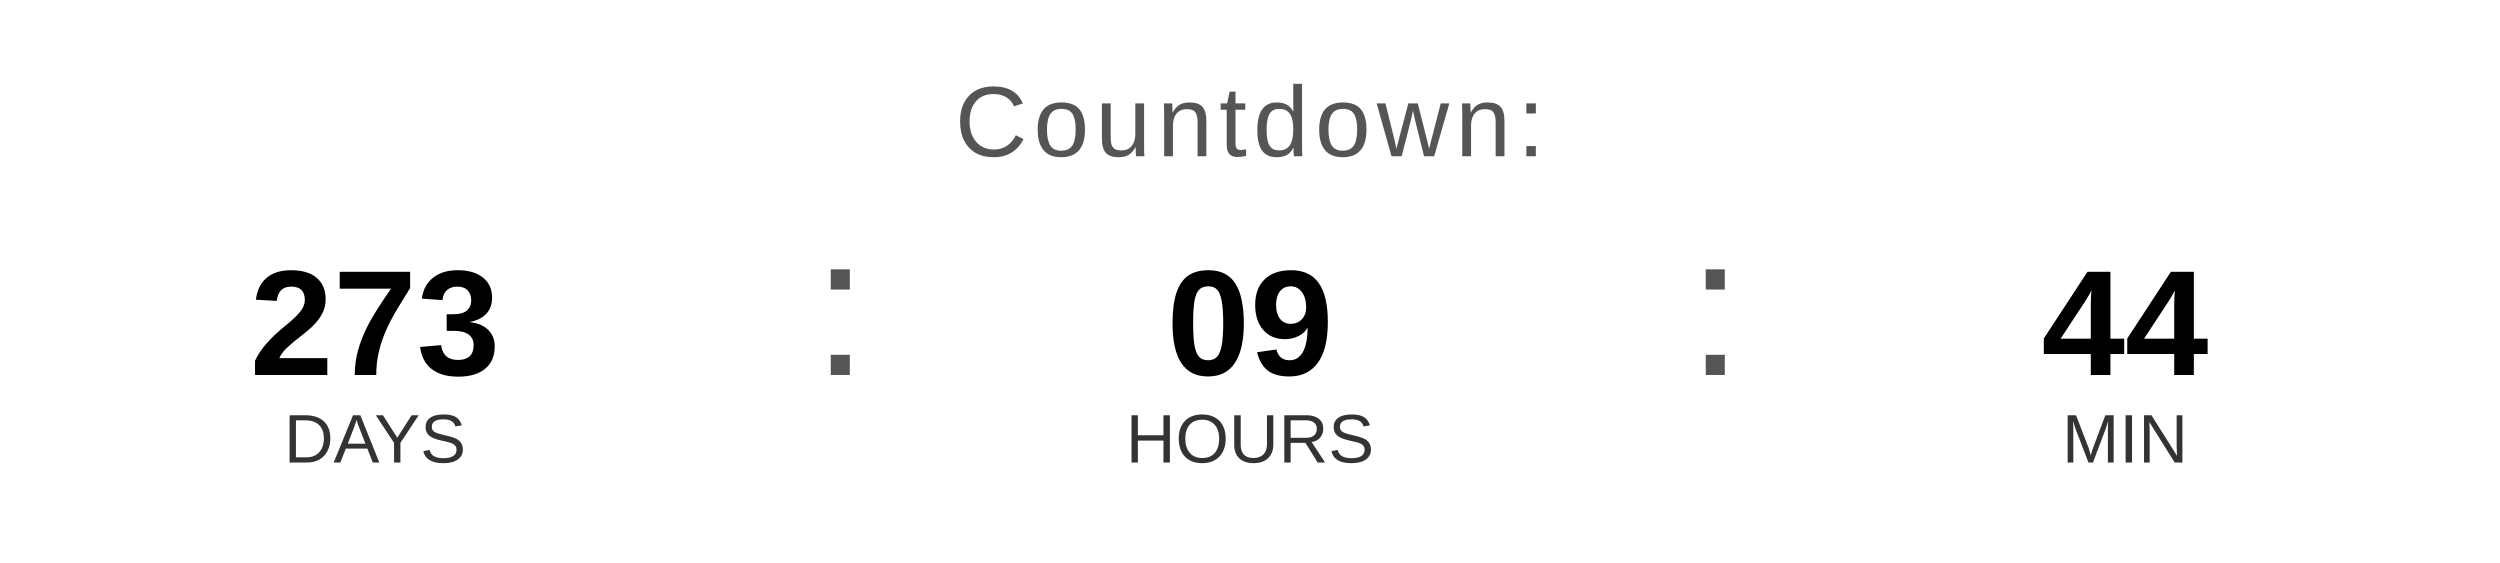
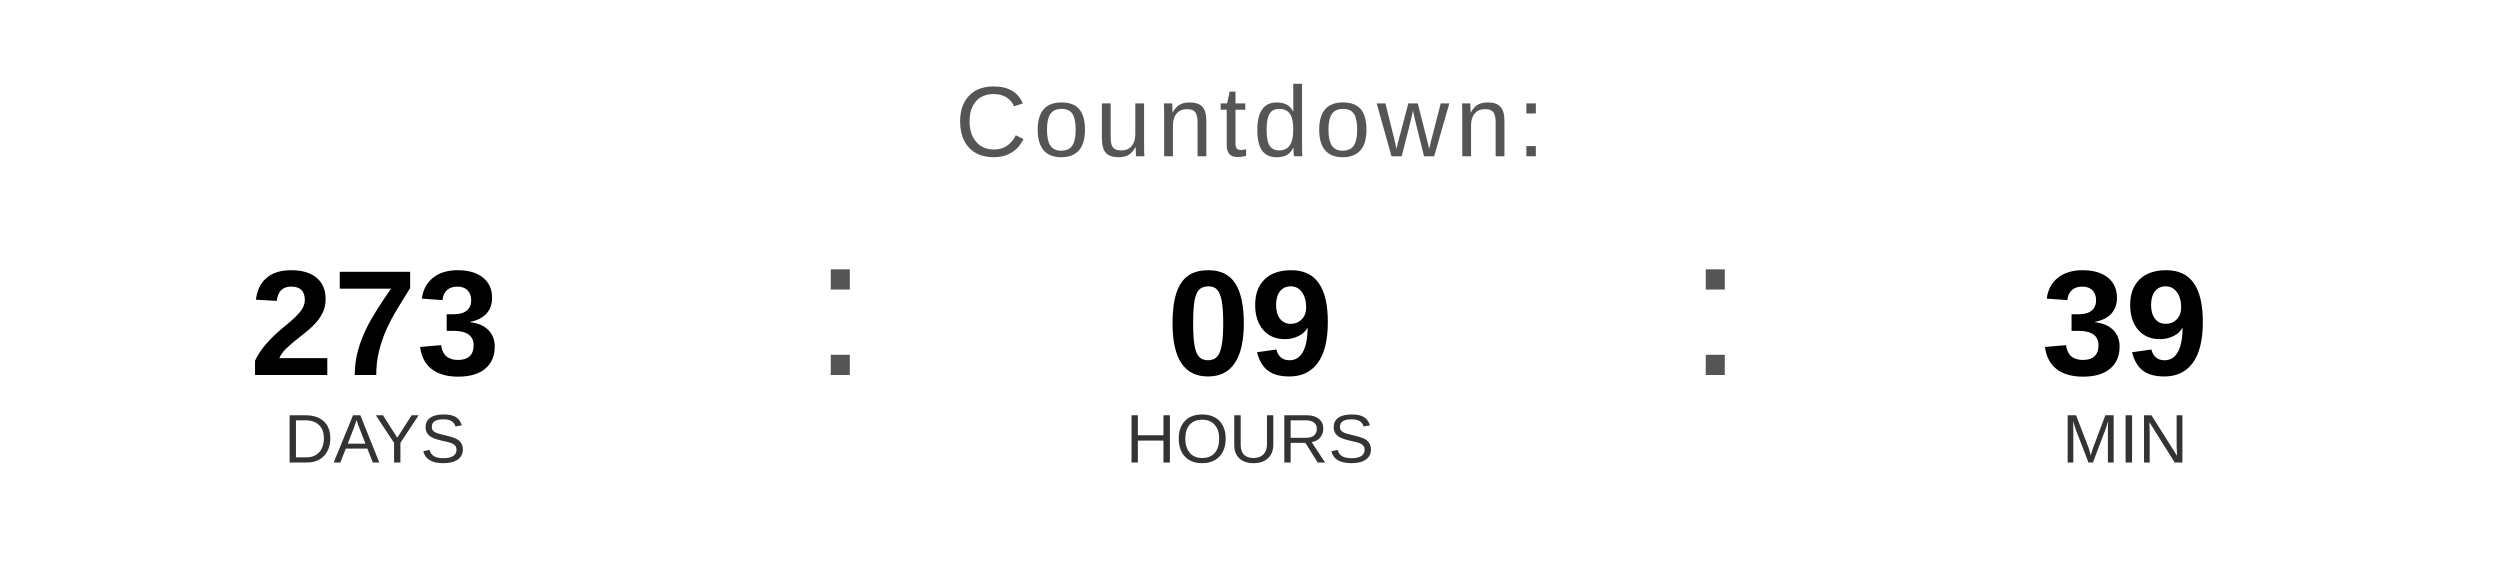
<svg xmlns="http://www.w3.org/2000/svg" width="400" height="90" viewBox="0 0 400 90">
  <text x="200" y="25" font-family="Arial, Helvetica, sans-serif" font-size="16" fill="#555555" text-anchor="middle" letter-spacing="1">
    Countdown:
  </text>
  <text x="60" y="60" font-family="Arial, Helvetica, sans-serif" font-size="24" font-weight="bold" fill="#000000" text-anchor="middle">273</text>
  <text x="60" y="74" font-family="Arial, Helvetica, sans-serif" font-size="11" fill="#333333" text-anchor="middle">DAYS</text>
  <text x="130" y="60" font-family="Arial, sans-serif" font-size="32" fill="#555555">:</text>
  <text x="200" y="60" font-family="Arial, Helvetica, sans-serif" font-size="24" font-weight="bold" fill="#000000" text-anchor="middle">09</text>
  <text x="200" y="74" font-family="Arial, Helvetica, sans-serif" font-size="11" fill="#333333" text-anchor="middle">HOURS</text>
  <text x="270" y="60" font-family="Arial, sans-serif" font-size="32" fill="#555555">:</text>
-   <text x="340" y="60" font-family="Arial, Helvetica, sans-serif" font-size="24" font-weight="bold" fill="#000000" text-anchor="middle">44</text>
+   <text x="340" y="60" font-family="Arial, Helvetica, sans-serif" font-size="24" font-weight="bold" fill="#000000" text-anchor="middle">39</text>
  <text x="340" y="74" font-family="Arial, Helvetica, sans-serif" font-size="11" fill="#333333" text-anchor="middle">MIN</text>
</svg>
